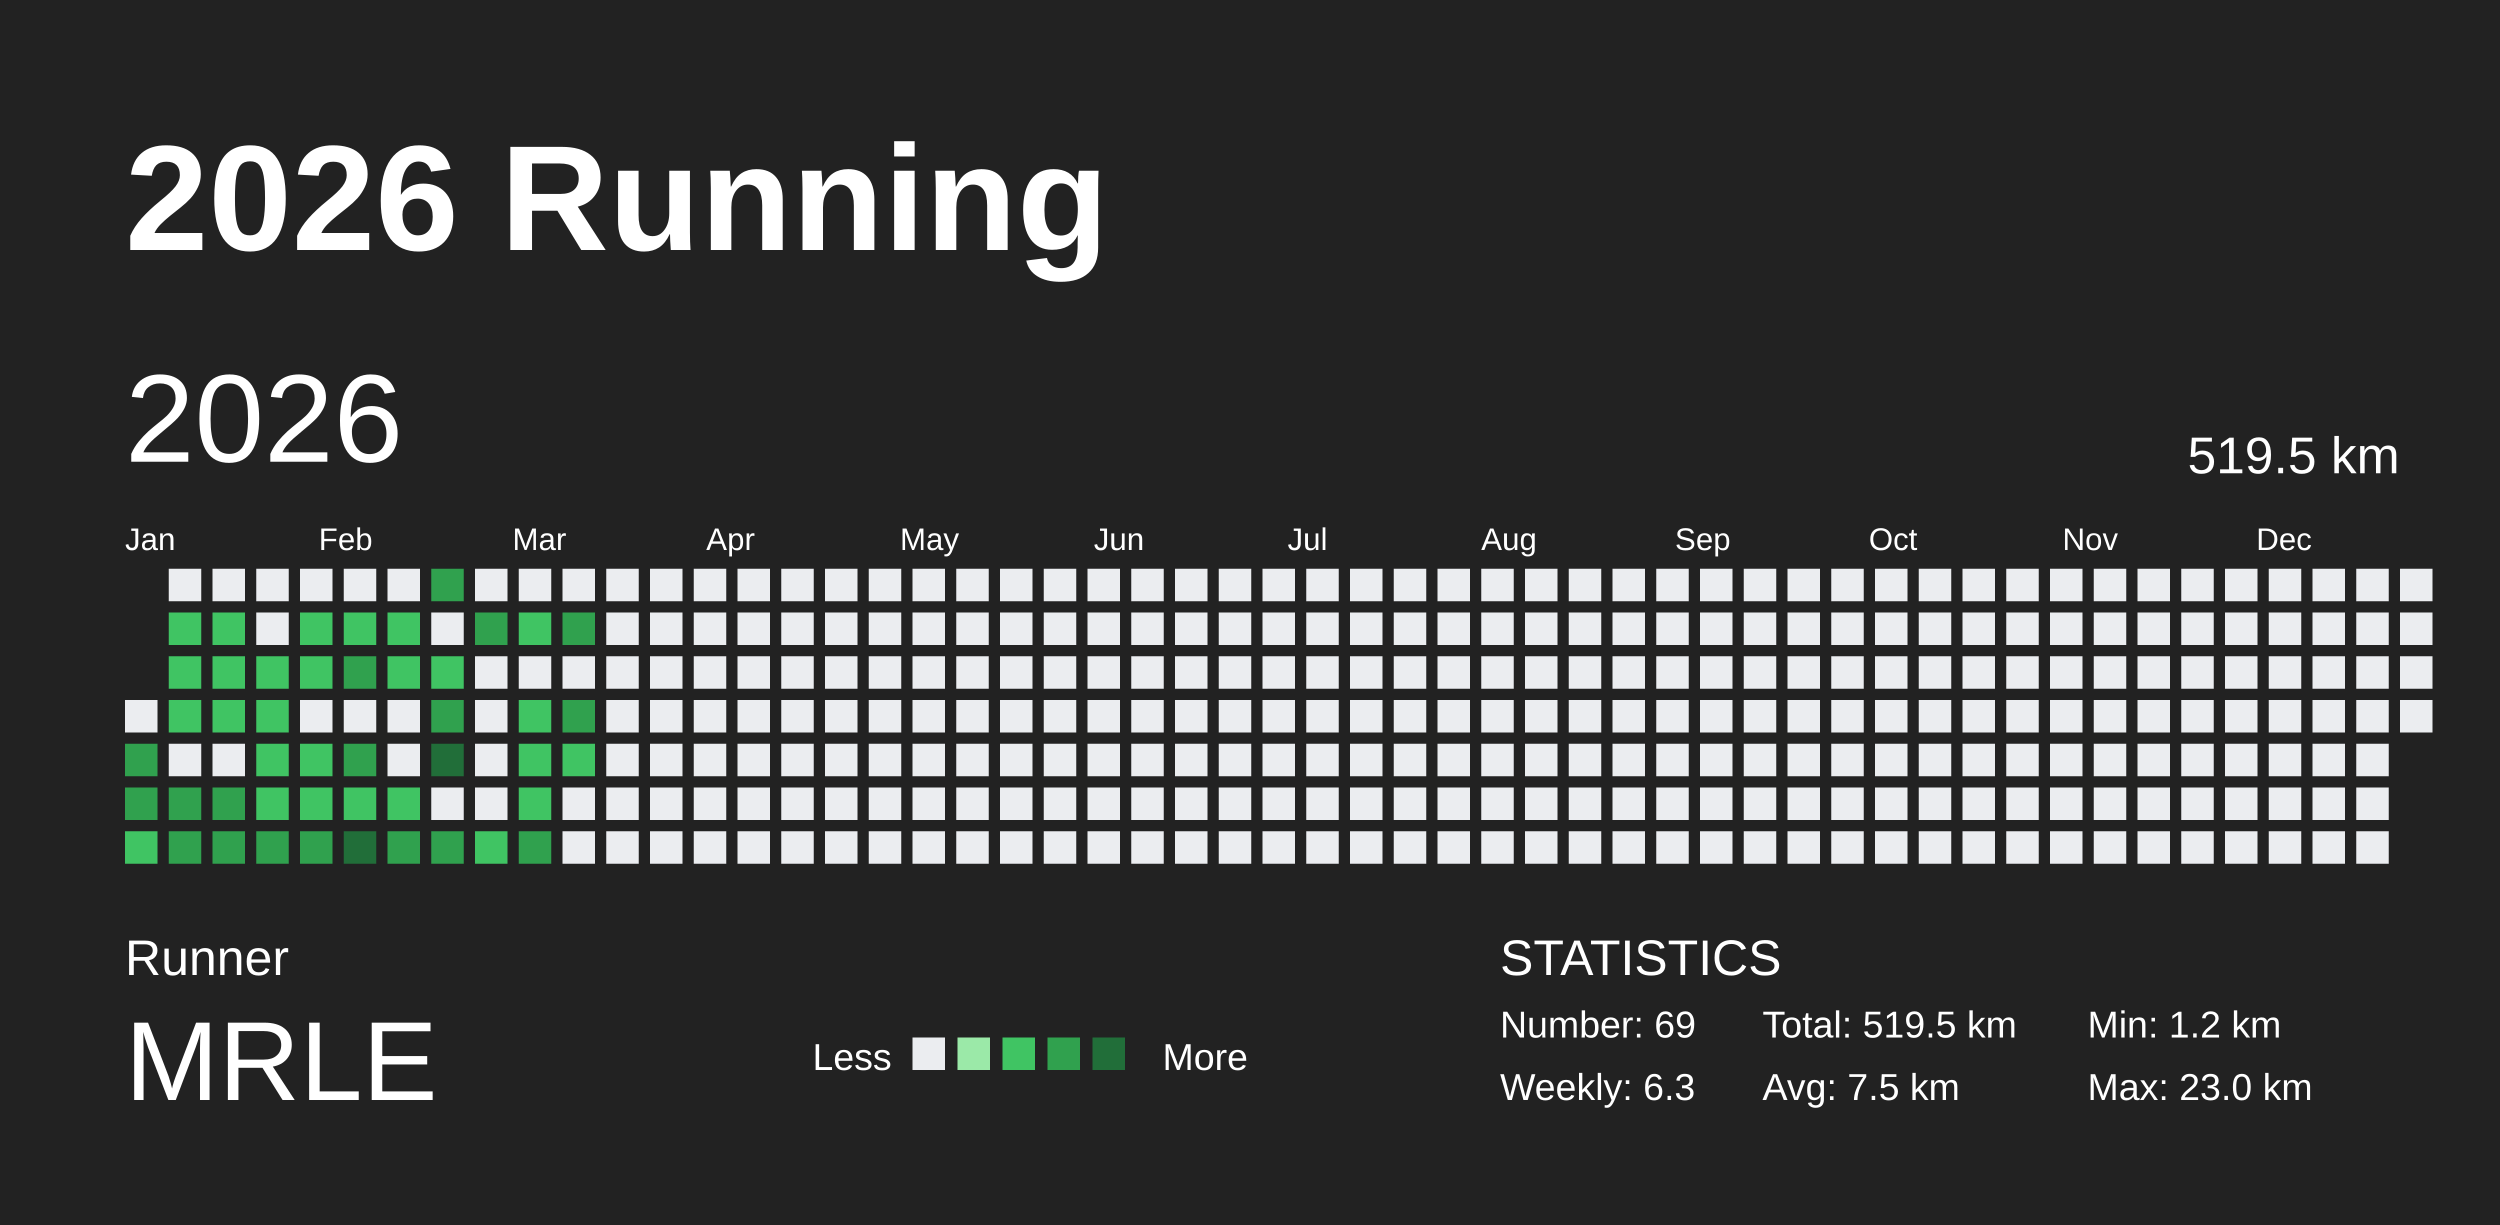
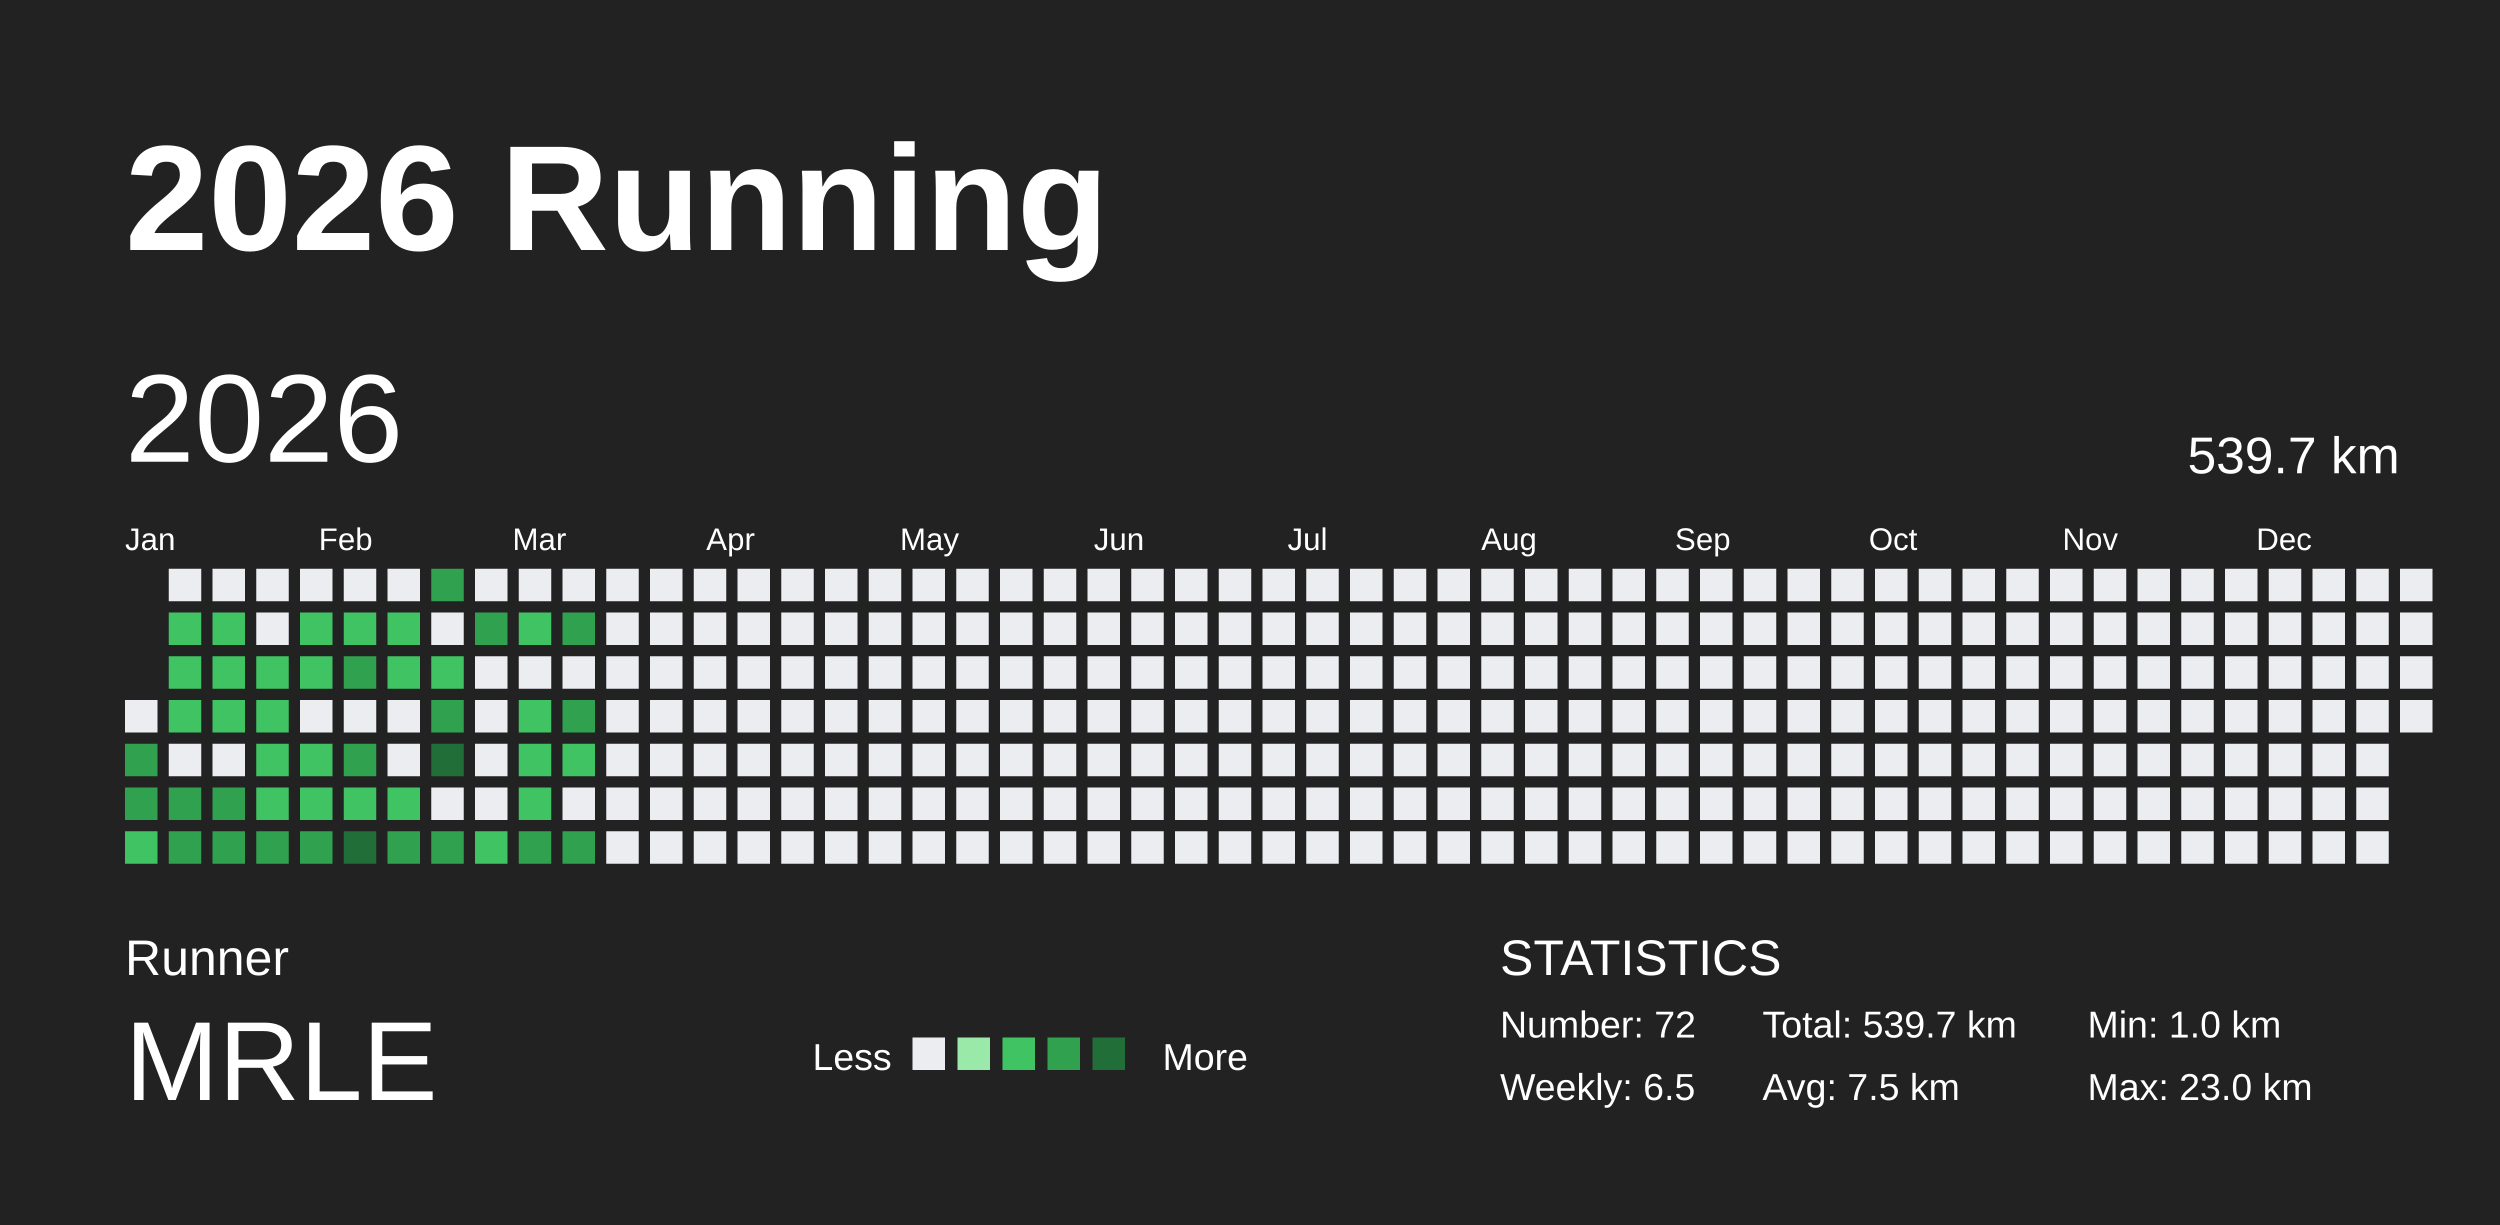
<svg xmlns="http://www.w3.org/2000/svg" baseProfile="full" height="98mm" version="1.1" viewBox="0,0,200,98" width="200mm">
  <defs />
  <rect fill="#222222" height="98" width="200" x="0" y="0" />
  <text fill="#FFFFFF" style="font-size:12px; font-family:Arial; font-weight:bold;" x="10" y="20">2026 Running</text>
  <text fill="#FFFFFF" style="font-size:4px; font-family:Arial" x="10" y="78">Runner</text>
  <text fill="#FFFFFF" style="font-size:9px; font-family:Arial" x="10" y="88">MRLE</text>
  <text fill="#FFFFFF" style="font-size:3px; font-family:Arial" x="65" y="85.6">Less</text>
  <rect fill="#ebedf0" height="2.6" width="2.6" x="73" y="83" />
  <rect fill="#9be9a8" height="2.6" width="2.6" x="76.6" y="83" />
  <rect fill="#40c463" height="2.6" width="2.6" x="80.2" y="83" />
  <rect fill="#30a14e" height="2.6" width="2.6" x="83.8" y="83" />
  <rect fill="#216e39" height="2.6" width="2.6" x="87.4" y="83" />
  <text fill="#FFFFFF" style="font-size:3px; font-family:Arial" x="93" y="85.6">More</text>
  <text fill="#FFFFFF" style="font-size:4px; font-family:Arial" x="120" y="78">STATISTICS</text>
-   <text fill="#FFFFFF" style="font-size:3px; font-family:Arial" x="120" y="83">Number: 69</text>
-   <text fill="#FFFFFF" style="font-size:3px; font-family:Arial" x="120" y="88">Weekly: 6.3</text>
-   <text fill="#FFFFFF" style="font-size:3px; font-family:Arial" x="141" y="83">Total: 519.5 km</text>
+   <text fill="#FFFFFF" style="font-size:3px; font-family:Arial" x="120" y="83">Number: 72</text>
+   <text fill="#FFFFFF" style="font-size:3px; font-family:Arial" x="120" y="88">Weekly: 6.5</text>
+   <text fill="#FFFFFF" style="font-size:3px; font-family:Arial" x="141" y="83">Total: 539.7 km</text>
  <text fill="#FFFFFF" style="font-size:3px; font-family:Arial" x="141" y="88">Avg: 7.5 km</text>
-   <text fill="#FFFFFF" style="font-size:3px; font-family:Arial" x="167" y="83">Min: 1.2 km</text>
+   <text fill="#FFFFFF" style="font-size:3px; font-family:Arial" x="167" y="83">Min: 1.0 km</text>
  <text fill="#FFFFFF" style="font-size:3px; font-family:Arial" x="167" y="88">Max: 23.0 km</text>
  <text dominant-baseline="hanging" fill="#FFFFFF" style="font-size:10.0px; font-family:Arial;" x="10" y="30">2026</text>
-   <text dominant-baseline="hanging" fill="#FFFFFF" style="font-size:4.125px; font-family:Arial;" x="175" y="35">519.5 km</text>
+   <text dominant-baseline="hanging" fill="#FFFFFF" style="font-size:4.125px; font-family:Arial;" x="175" y="35">539.7 km</text>
  <text fill="#FFFFFF" style="font-size:2.5px; font-family:Arial" x="10.0" y="44">Jan</text>
  <text fill="#FFFFFF" style="font-size:2.5px; font-family:Arial" x="25.5" y="44">Feb</text>
  <text fill="#FFFFFF" style="font-size:2.5px; font-family:Arial" x="41.0" y="44">Mar</text>
  <text fill="#FFFFFF" style="font-size:2.5px; font-family:Arial" x="56.5" y="44">Apr</text>
  <text fill="#FFFFFF" style="font-size:2.5px; font-family:Arial" x="72.0" y="44">May</text>
  <text fill="#FFFFFF" style="font-size:2.5px; font-family:Arial" x="87.5" y="44">Jun</text>
  <text fill="#FFFFFF" style="font-size:2.5px; font-family:Arial" x="103.0" y="44">Jul</text>
  <text fill="#FFFFFF" style="font-size:2.5px; font-family:Arial" x="118.5" y="44">Aug</text>
  <text fill="#FFFFFF" style="font-size:2.5px; font-family:Arial" x="134.0" y="44">Sep</text>
  <text fill="#FFFFFF" style="font-size:2.5px; font-family:Arial" x="149.5" y="44">Oct</text>
  <text fill="#FFFFFF" style="font-size:2.5px; font-family:Arial" x="165.0" y="44">Nov</text>
  <text fill="#FFFFFF" style="font-size:2.5px; font-family:Arial" x="180.5" y="44">Dec</text>
  <rect fill="#ebedf0" height="2.6" width="2.6" x="10.0" y="56.0" />
  <rect fill="#30a14e" height="2.6" width="2.6" x="10.0" y="59.5" />
  <rect fill="#30a14e" height="2.6" width="2.6" x="10.0" y="63.0" />
  <rect fill="#40c463" height="2.6" width="2.6" x="10.0" y="66.5" />
  <rect fill="#ebedf0" height="2.6" width="2.6" x="13.5" y="45.5" />
  <rect fill="#40c463" height="2.6" width="2.6" x="13.5" y="49.0" />
  <rect fill="#40c463" height="2.6" width="2.6" x="13.5" y="52.5" />
  <rect fill="#40c463" height="2.6" width="2.6" x="13.5" y="56.0" />
  <rect fill="#ebedf0" height="2.6" width="2.6" x="13.5" y="59.5" />
  <rect fill="#30a14e" height="2.6" width="2.6" x="13.5" y="63.0" />
  <rect fill="#30a14e" height="2.6" width="2.6" x="13.5" y="66.5" />
  <rect fill="#ebedf0" height="2.6" width="2.6" x="17.0" y="45.5" />
  <rect fill="#40c463" height="2.6" width="2.6" x="17.0" y="49.0" />
  <rect fill="#40c463" height="2.6" width="2.6" x="17.0" y="52.5" />
  <rect fill="#40c463" height="2.6" width="2.6" x="17.0" y="56.0" />
  <rect fill="#ebedf0" height="2.6" width="2.6" x="17.0" y="59.5" />
  <rect fill="#30a14e" height="2.6" width="2.6" x="17.0" y="63.0" />
  <rect fill="#30a14e" height="2.6" width="2.6" x="17.0" y="66.5" />
  <rect fill="#ebedf0" height="2.6" width="2.6" x="20.5" y="45.5" />
  <rect fill="#ebedf0" height="2.6" width="2.6" x="20.5" y="49.0" />
  <rect fill="#40c463" height="2.6" width="2.6" x="20.5" y="52.5" />
  <rect fill="#40c463" height="2.6" width="2.6" x="20.5" y="56.0" />
  <rect fill="#40c463" height="2.6" width="2.6" x="20.5" y="59.5" />
  <rect fill="#40c463" height="2.6" width="2.6" x="20.5" y="63.0" />
  <rect fill="#30a14e" height="2.6" width="2.6" x="20.5" y="66.5" />
  <rect fill="#ebedf0" height="2.6" width="2.6" x="24.0" y="45.5" />
  <rect fill="#40c463" height="2.6" width="2.6" x="24.0" y="49.0" />
  <rect fill="#40c463" height="2.6" width="2.6" x="24.0" y="52.5" />
  <rect fill="#ebedf0" height="2.6" width="2.6" x="24.0" y="56.0" />
  <rect fill="#40c463" height="2.6" width="2.6" x="24.0" y="59.5" />
  <rect fill="#40c463" height="2.6" width="2.6" x="24.0" y="63.0" />
  <rect fill="#30a14e" height="2.6" width="2.6" x="24.0" y="66.5" />
  <rect fill="#ebedf0" height="2.6" width="2.6" x="27.5" y="45.5" />
  <rect fill="#40c463" height="2.6" width="2.6" x="27.5" y="49.0" />
  <rect fill="#30a14e" height="2.6" width="2.6" x="27.5" y="52.5" />
  <rect fill="#ebedf0" height="2.6" width="2.6" x="27.5" y="56.0" />
  <rect fill="#30a14e" height="2.6" width="2.6" x="27.5" y="59.5" />
  <rect fill="#40c463" height="2.6" width="2.6" x="27.5" y="63.0" />
  <rect fill="#216e39" height="2.6" width="2.6" x="27.5" y="66.5" />
  <rect fill="#ebedf0" height="2.6" width="2.6" x="31.0" y="45.5" />
  <rect fill="#40c463" height="2.6" width="2.6" x="31.0" y="49.0" />
  <rect fill="#40c463" height="2.6" width="2.6" x="31.0" y="52.5" />
  <rect fill="#ebedf0" height="2.6" width="2.6" x="31.0" y="56.0" />
  <rect fill="#ebedf0" height="2.6" width="2.6" x="31.0" y="59.5" />
  <rect fill="#40c463" height="2.6" width="2.6" x="31.0" y="63.0" />
  <rect fill="#30a14e" height="2.6" width="2.6" x="31.0" y="66.5" />
  <rect fill="#30a14e" height="2.6" width="2.6" x="34.5" y="45.5" />
  <rect fill="#ebedf0" height="2.6" width="2.6" x="34.5" y="49.0" />
  <rect fill="#40c463" height="2.6" width="2.6" x="34.5" y="52.5" />
  <rect fill="#30a14e" height="2.6" width="2.6" x="34.5" y="56.0" />
  <rect fill="#216e39" height="2.6" width="2.6" x="34.5" y="59.5" />
  <rect fill="#ebedf0" height="2.6" width="2.6" x="34.5" y="63.0" />
  <rect fill="#30a14e" height="2.6" width="2.6" x="34.5" y="66.5" />
  <rect fill="#ebedf0" height="2.6" width="2.6" x="38.0" y="45.5" />
  <rect fill="#30a14e" height="2.6" width="2.6" x="38.0" y="49.0" />
  <rect fill="#ebedf0" height="2.6" width="2.6" x="38.0" y="52.5" />
  <rect fill="#ebedf0" height="2.6" width="2.6" x="38.0" y="56.0" />
  <rect fill="#ebedf0" height="2.6" width="2.6" x="38.0" y="59.5" />
  <rect fill="#ebedf0" height="2.6" width="2.6" x="38.0" y="63.0" />
  <rect fill="#40c463" height="2.6" width="2.6" x="38.0" y="66.5" />
  <rect fill="#ebedf0" height="2.6" width="2.6" x="41.5" y="45.5" />
  <rect fill="#40c463" height="2.6" width="2.6" x="41.5" y="49.0" />
  <rect fill="#ebedf0" height="2.6" width="2.6" x="41.5" y="52.5" />
  <rect fill="#40c463" height="2.6" width="2.6" x="41.5" y="56.0" />
  <rect fill="#40c463" height="2.6" width="2.6" x="41.5" y="59.5" />
  <rect fill="#40c463" height="2.6" width="2.6" x="41.5" y="63.0" />
  <rect fill="#30a14e" height="2.6" width="2.6" x="41.5" y="66.5" />
  <rect fill="#ebedf0" height="2.6" width="2.6" x="45.0" y="45.5" />
  <rect fill="#30a14e" height="2.6" width="2.6" x="45.0" y="49.0" />
  <rect fill="#ebedf0" height="2.6" width="2.6" x="45.0" y="52.5" />
  <rect fill="#30a14e" height="2.6" width="2.6" x="45.0" y="56.0" />
  <rect fill="#40c463" height="2.6" width="2.6" x="45.0" y="59.5" />
  <rect fill="#ebedf0" height="2.6" width="2.6" x="45.0" y="63.0" />
-   <rect fill="#ebedf0" height="2.6" width="2.6" x="45.0" y="66.5" />
+   <rect fill="#30a14e" height="2.6" width="2.6" x="45.0" y="66.5" />
  <rect fill="#ebedf0" height="2.6" width="2.6" x="48.5" y="45.5" />
  <rect fill="#ebedf0" height="2.6" width="2.6" x="48.5" y="49.0" />
  <rect fill="#ebedf0" height="2.6" width="2.6" x="48.5" y="52.5" />
  <rect fill="#ebedf0" height="2.6" width="2.6" x="48.5" y="56.0" />
  <rect fill="#ebedf0" height="2.6" width="2.6" x="48.5" y="59.5" />
  <rect fill="#ebedf0" height="2.6" width="2.6" x="48.5" y="63.0" />
  <rect fill="#ebedf0" height="2.6" width="2.6" x="48.5" y="66.5" />
  <rect fill="#ebedf0" height="2.6" width="2.6" x="52.0" y="45.5" />
  <rect fill="#ebedf0" height="2.6" width="2.6" x="52.0" y="49.0" />
  <rect fill="#ebedf0" height="2.6" width="2.6" x="52.0" y="52.5" />
  <rect fill="#ebedf0" height="2.6" width="2.6" x="52.0" y="56.0" />
  <rect fill="#ebedf0" height="2.6" width="2.6" x="52.0" y="59.5" />
  <rect fill="#ebedf0" height="2.6" width="2.6" x="52.0" y="63.0" />
  <rect fill="#ebedf0" height="2.6" width="2.6" x="52.0" y="66.5" />
  <rect fill="#ebedf0" height="2.6" width="2.6" x="55.5" y="45.5" />
  <rect fill="#ebedf0" height="2.6" width="2.6" x="55.5" y="49.0" />
  <rect fill="#ebedf0" height="2.6" width="2.6" x="55.5" y="52.5" />
  <rect fill="#ebedf0" height="2.6" width="2.6" x="55.5" y="56.0" />
  <rect fill="#ebedf0" height="2.6" width="2.6" x="55.5" y="59.5" />
  <rect fill="#ebedf0" height="2.6" width="2.6" x="55.5" y="63.0" />
  <rect fill="#ebedf0" height="2.6" width="2.6" x="55.5" y="66.5" />
  <rect fill="#ebedf0" height="2.6" width="2.6" x="59.0" y="45.5" />
  <rect fill="#ebedf0" height="2.6" width="2.6" x="59.0" y="49.0" />
  <rect fill="#ebedf0" height="2.6" width="2.6" x="59.0" y="52.5" />
  <rect fill="#ebedf0" height="2.6" width="2.6" x="59.0" y="56.0" />
  <rect fill="#ebedf0" height="2.6" width="2.6" x="59.0" y="59.5" />
  <rect fill="#ebedf0" height="2.6" width="2.6" x="59.0" y="63.0" />
  <rect fill="#ebedf0" height="2.6" width="2.6" x="59.0" y="66.5" />
  <rect fill="#ebedf0" height="2.6" width="2.6" x="62.5" y="45.5" />
  <rect fill="#ebedf0" height="2.6" width="2.6" x="62.5" y="49.0" />
  <rect fill="#ebedf0" height="2.6" width="2.6" x="62.5" y="52.5" />
  <rect fill="#ebedf0" height="2.6" width="2.6" x="62.5" y="56.0" />
  <rect fill="#ebedf0" height="2.6" width="2.6" x="62.5" y="59.5" />
  <rect fill="#ebedf0" height="2.6" width="2.6" x="62.5" y="63.0" />
  <rect fill="#ebedf0" height="2.6" width="2.6" x="62.5" y="66.5" />
  <rect fill="#ebedf0" height="2.6" width="2.6" x="66.0" y="45.5" />
  <rect fill="#ebedf0" height="2.6" width="2.6" x="66.0" y="49.0" />
  <rect fill="#ebedf0" height="2.6" width="2.6" x="66.0" y="52.5" />
  <rect fill="#ebedf0" height="2.6" width="2.6" x="66.0" y="56.0" />
  <rect fill="#ebedf0" height="2.6" width="2.6" x="66.0" y="59.5" />
  <rect fill="#ebedf0" height="2.6" width="2.6" x="66.0" y="63.0" />
  <rect fill="#ebedf0" height="2.6" width="2.6" x="66.0" y="66.5" />
  <rect fill="#ebedf0" height="2.6" width="2.6" x="69.5" y="45.5" />
  <rect fill="#ebedf0" height="2.6" width="2.6" x="69.5" y="49.0" />
  <rect fill="#ebedf0" height="2.6" width="2.6" x="69.5" y="52.5" />
  <rect fill="#ebedf0" height="2.6" width="2.6" x="69.5" y="56.0" />
  <rect fill="#ebedf0" height="2.6" width="2.6" x="69.5" y="59.5" />
  <rect fill="#ebedf0" height="2.6" width="2.6" x="69.5" y="63.0" />
  <rect fill="#ebedf0" height="2.6" width="2.6" x="69.5" y="66.5" />
  <rect fill="#ebedf0" height="2.6" width="2.6" x="73.0" y="45.5" />
  <rect fill="#ebedf0" height="2.6" width="2.6" x="73.0" y="49.0" />
  <rect fill="#ebedf0" height="2.6" width="2.6" x="73.0" y="52.5" />
  <rect fill="#ebedf0" height="2.6" width="2.6" x="73.0" y="56.0" />
  <rect fill="#ebedf0" height="2.6" width="2.6" x="73.0" y="59.5" />
  <rect fill="#ebedf0" height="2.6" width="2.6" x="73.0" y="63.0" />
  <rect fill="#ebedf0" height="2.6" width="2.6" x="73.0" y="66.5" />
  <rect fill="#ebedf0" height="2.6" width="2.6" x="76.5" y="45.5" />
  <rect fill="#ebedf0" height="2.6" width="2.6" x="76.5" y="49.0" />
  <rect fill="#ebedf0" height="2.6" width="2.6" x="76.5" y="52.5" />
  <rect fill="#ebedf0" height="2.6" width="2.6" x="76.5" y="56.0" />
  <rect fill="#ebedf0" height="2.6" width="2.6" x="76.5" y="59.5" />
  <rect fill="#ebedf0" height="2.6" width="2.6" x="76.5" y="63.0" />
  <rect fill="#ebedf0" height="2.6" width="2.6" x="76.5" y="66.5" />
  <rect fill="#ebedf0" height="2.6" width="2.6" x="80.0" y="45.5" />
  <rect fill="#ebedf0" height="2.6" width="2.6" x="80.0" y="49.0" />
  <rect fill="#ebedf0" height="2.6" width="2.6" x="80.0" y="52.5" />
  <rect fill="#ebedf0" height="2.6" width="2.6" x="80.0" y="56.0" />
  <rect fill="#ebedf0" height="2.6" width="2.6" x="80.0" y="59.5" />
  <rect fill="#ebedf0" height="2.6" width="2.6" x="80.0" y="63.0" />
  <rect fill="#ebedf0" height="2.6" width="2.6" x="80.0" y="66.5" />
  <rect fill="#ebedf0" height="2.6" width="2.6" x="83.5" y="45.5" />
  <rect fill="#ebedf0" height="2.6" width="2.6" x="83.5" y="49.0" />
  <rect fill="#ebedf0" height="2.6" width="2.6" x="83.5" y="52.5" />
  <rect fill="#ebedf0" height="2.6" width="2.6" x="83.5" y="56.0" />
  <rect fill="#ebedf0" height="2.6" width="2.6" x="83.5" y="59.5" />
  <rect fill="#ebedf0" height="2.6" width="2.6" x="83.5" y="63.0" />
  <rect fill="#ebedf0" height="2.6" width="2.6" x="83.5" y="66.5" />
  <rect fill="#ebedf0" height="2.6" width="2.6" x="87.0" y="45.5" />
  <rect fill="#ebedf0" height="2.6" width="2.6" x="87.0" y="49.0" />
  <rect fill="#ebedf0" height="2.6" width="2.6" x="87.0" y="52.5" />
  <rect fill="#ebedf0" height="2.6" width="2.6" x="87.0" y="56.0" />
  <rect fill="#ebedf0" height="2.6" width="2.6" x="87.0" y="59.5" />
  <rect fill="#ebedf0" height="2.6" width="2.6" x="87.0" y="63.0" />
  <rect fill="#ebedf0" height="2.6" width="2.6" x="87.0" y="66.5" />
  <rect fill="#ebedf0" height="2.6" width="2.6" x="90.5" y="45.5" />
  <rect fill="#ebedf0" height="2.6" width="2.6" x="90.5" y="49.0" />
  <rect fill="#ebedf0" height="2.6" width="2.6" x="90.5" y="52.5" />
  <rect fill="#ebedf0" height="2.6" width="2.6" x="90.5" y="56.0" />
  <rect fill="#ebedf0" height="2.6" width="2.6" x="90.5" y="59.5" />
  <rect fill="#ebedf0" height="2.6" width="2.6" x="90.5" y="63.0" />
  <rect fill="#ebedf0" height="2.6" width="2.6" x="90.5" y="66.5" />
  <rect fill="#ebedf0" height="2.6" width="2.6" x="94.0" y="45.5" />
  <rect fill="#ebedf0" height="2.6" width="2.6" x="94.0" y="49.0" />
  <rect fill="#ebedf0" height="2.6" width="2.6" x="94.0" y="52.5" />
  <rect fill="#ebedf0" height="2.6" width="2.6" x="94.0" y="56.0" />
  <rect fill="#ebedf0" height="2.6" width="2.6" x="94.0" y="59.5" />
  <rect fill="#ebedf0" height="2.6" width="2.6" x="94.0" y="63.0" />
  <rect fill="#ebedf0" height="2.6" width="2.6" x="94.0" y="66.5" />
  <rect fill="#ebedf0" height="2.6" width="2.6" x="97.5" y="45.5" />
  <rect fill="#ebedf0" height="2.6" width="2.6" x="97.5" y="49.0" />
  <rect fill="#ebedf0" height="2.6" width="2.6" x="97.5" y="52.5" />
  <rect fill="#ebedf0" height="2.6" width="2.6" x="97.5" y="56.0" />
  <rect fill="#ebedf0" height="2.6" width="2.6" x="97.5" y="59.5" />
  <rect fill="#ebedf0" height="2.6" width="2.6" x="97.5" y="63.0" />
  <rect fill="#ebedf0" height="2.6" width="2.6" x="97.5" y="66.5" />
  <rect fill="#ebedf0" height="2.6" width="2.6" x="101.0" y="45.5" />
  <rect fill="#ebedf0" height="2.6" width="2.6" x="101.0" y="49.0" />
  <rect fill="#ebedf0" height="2.6" width="2.6" x="101.0" y="52.5" />
  <rect fill="#ebedf0" height="2.6" width="2.6" x="101.0" y="56.0" />
  <rect fill="#ebedf0" height="2.6" width="2.6" x="101.0" y="59.5" />
  <rect fill="#ebedf0" height="2.6" width="2.6" x="101.0" y="63.0" />
  <rect fill="#ebedf0" height="2.6" width="2.6" x="101.0" y="66.5" />
  <rect fill="#ebedf0" height="2.6" width="2.6" x="104.5" y="45.5" />
  <rect fill="#ebedf0" height="2.6" width="2.6" x="104.5" y="49.0" />
  <rect fill="#ebedf0" height="2.6" width="2.6" x="104.5" y="52.5" />
  <rect fill="#ebedf0" height="2.6" width="2.6" x="104.5" y="56.0" />
  <rect fill="#ebedf0" height="2.6" width="2.6" x="104.5" y="59.5" />
  <rect fill="#ebedf0" height="2.6" width="2.6" x="104.5" y="63.0" />
  <rect fill="#ebedf0" height="2.6" width="2.6" x="104.5" y="66.5" />
  <rect fill="#ebedf0" height="2.6" width="2.6" x="108.0" y="45.5" />
  <rect fill="#ebedf0" height="2.6" width="2.6" x="108.0" y="49.0" />
  <rect fill="#ebedf0" height="2.6" width="2.6" x="108.0" y="52.5" />
  <rect fill="#ebedf0" height="2.6" width="2.6" x="108.0" y="56.0" />
  <rect fill="#ebedf0" height="2.6" width="2.6" x="108.0" y="59.5" />
  <rect fill="#ebedf0" height="2.6" width="2.6" x="108.0" y="63.0" />
  <rect fill="#ebedf0" height="2.6" width="2.6" x="108.0" y="66.5" />
  <rect fill="#ebedf0" height="2.6" width="2.6" x="111.5" y="45.5" />
  <rect fill="#ebedf0" height="2.6" width="2.6" x="111.5" y="49.0" />
  <rect fill="#ebedf0" height="2.6" width="2.6" x="111.5" y="52.5" />
  <rect fill="#ebedf0" height="2.6" width="2.6" x="111.5" y="56.0" />
  <rect fill="#ebedf0" height="2.6" width="2.6" x="111.5" y="59.5" />
  <rect fill="#ebedf0" height="2.6" width="2.6" x="111.5" y="63.0" />
  <rect fill="#ebedf0" height="2.6" width="2.6" x="111.5" y="66.5" />
  <rect fill="#ebedf0" height="2.6" width="2.6" x="115.0" y="45.5" />
  <rect fill="#ebedf0" height="2.6" width="2.6" x="115.0" y="49.0" />
  <rect fill="#ebedf0" height="2.6" width="2.6" x="115.0" y="52.5" />
  <rect fill="#ebedf0" height="2.6" width="2.6" x="115.0" y="56.0" />
  <rect fill="#ebedf0" height="2.6" width="2.6" x="115.0" y="59.5" />
  <rect fill="#ebedf0" height="2.6" width="2.6" x="115.0" y="63.0" />
  <rect fill="#ebedf0" height="2.6" width="2.6" x="115.0" y="66.5" />
  <rect fill="#ebedf0" height="2.6" width="2.6" x="118.5" y="45.5" />
  <rect fill="#ebedf0" height="2.6" width="2.6" x="118.5" y="49.0" />
  <rect fill="#ebedf0" height="2.6" width="2.6" x="118.5" y="52.5" />
  <rect fill="#ebedf0" height="2.6" width="2.6" x="118.5" y="56.0" />
  <rect fill="#ebedf0" height="2.6" width="2.6" x="118.5" y="59.5" />
  <rect fill="#ebedf0" height="2.6" width="2.6" x="118.5" y="63.0" />
  <rect fill="#ebedf0" height="2.6" width="2.6" x="118.5" y="66.5" />
  <rect fill="#ebedf0" height="2.6" width="2.6" x="122.0" y="45.5" />
  <rect fill="#ebedf0" height="2.6" width="2.6" x="122.0" y="49.0" />
  <rect fill="#ebedf0" height="2.6" width="2.6" x="122.0" y="52.5" />
  <rect fill="#ebedf0" height="2.6" width="2.6" x="122.0" y="56.0" />
  <rect fill="#ebedf0" height="2.6" width="2.6" x="122.0" y="59.5" />
  <rect fill="#ebedf0" height="2.6" width="2.6" x="122.0" y="63.0" />
  <rect fill="#ebedf0" height="2.6" width="2.6" x="122.0" y="66.5" />
  <rect fill="#ebedf0" height="2.6" width="2.6" x="125.5" y="45.5" />
  <rect fill="#ebedf0" height="2.6" width="2.6" x="125.5" y="49.0" />
  <rect fill="#ebedf0" height="2.6" width="2.6" x="125.5" y="52.5" />
  <rect fill="#ebedf0" height="2.6" width="2.6" x="125.5" y="56.0" />
  <rect fill="#ebedf0" height="2.6" width="2.6" x="125.5" y="59.5" />
  <rect fill="#ebedf0" height="2.6" width="2.6" x="125.5" y="63.0" />
  <rect fill="#ebedf0" height="2.6" width="2.6" x="125.5" y="66.5" />
  <rect fill="#ebedf0" height="2.6" width="2.6" x="129.0" y="45.5" />
  <rect fill="#ebedf0" height="2.6" width="2.6" x="129.0" y="49.0" />
  <rect fill="#ebedf0" height="2.6" width="2.6" x="129.0" y="52.5" />
  <rect fill="#ebedf0" height="2.6" width="2.6" x="129.0" y="56.0" />
  <rect fill="#ebedf0" height="2.6" width="2.6" x="129.0" y="59.5" />
  <rect fill="#ebedf0" height="2.6" width="2.6" x="129.0" y="63.0" />
  <rect fill="#ebedf0" height="2.6" width="2.6" x="129.0" y="66.5" />
  <rect fill="#ebedf0" height="2.6" width="2.6" x="132.5" y="45.5" />
  <rect fill="#ebedf0" height="2.6" width="2.6" x="132.5" y="49.0" />
  <rect fill="#ebedf0" height="2.6" width="2.6" x="132.5" y="52.5" />
  <rect fill="#ebedf0" height="2.6" width="2.6" x="132.5" y="56.0" />
  <rect fill="#ebedf0" height="2.6" width="2.6" x="132.5" y="59.5" />
  <rect fill="#ebedf0" height="2.6" width="2.6" x="132.5" y="63.0" />
  <rect fill="#ebedf0" height="2.6" width="2.6" x="132.5" y="66.5" />
  <rect fill="#ebedf0" height="2.6" width="2.6" x="136.0" y="45.5" />
  <rect fill="#ebedf0" height="2.6" width="2.6" x="136.0" y="49.0" />
  <rect fill="#ebedf0" height="2.6" width="2.6" x="136.0" y="52.5" />
  <rect fill="#ebedf0" height="2.6" width="2.6" x="136.0" y="56.0" />
  <rect fill="#ebedf0" height="2.6" width="2.6" x="136.0" y="59.5" />
  <rect fill="#ebedf0" height="2.6" width="2.6" x="136.0" y="63.0" />
  <rect fill="#ebedf0" height="2.6" width="2.6" x="136.0" y="66.5" />
  <rect fill="#ebedf0" height="2.6" width="2.6" x="139.5" y="45.5" />
  <rect fill="#ebedf0" height="2.6" width="2.6" x="139.5" y="49.0" />
  <rect fill="#ebedf0" height="2.6" width="2.6" x="139.5" y="52.5" />
  <rect fill="#ebedf0" height="2.6" width="2.6" x="139.5" y="56.0" />
  <rect fill="#ebedf0" height="2.6" width="2.6" x="139.5" y="59.5" />
  <rect fill="#ebedf0" height="2.6" width="2.6" x="139.5" y="63.0" />
  <rect fill="#ebedf0" height="2.6" width="2.6" x="139.5" y="66.5" />
  <rect fill="#ebedf0" height="2.6" width="2.6" x="143.0" y="45.5" />
  <rect fill="#ebedf0" height="2.6" width="2.6" x="143.0" y="49.0" />
  <rect fill="#ebedf0" height="2.6" width="2.6" x="143.0" y="52.5" />
  <rect fill="#ebedf0" height="2.6" width="2.6" x="143.0" y="56.0" />
  <rect fill="#ebedf0" height="2.6" width="2.6" x="143.0" y="59.5" />
  <rect fill="#ebedf0" height="2.6" width="2.6" x="143.0" y="63.0" />
  <rect fill="#ebedf0" height="2.6" width="2.6" x="143.0" y="66.5" />
  <rect fill="#ebedf0" height="2.6" width="2.6" x="146.5" y="45.5" />
  <rect fill="#ebedf0" height="2.6" width="2.6" x="146.5" y="49.0" />
  <rect fill="#ebedf0" height="2.6" width="2.6" x="146.5" y="52.5" />
  <rect fill="#ebedf0" height="2.6" width="2.6" x="146.5" y="56.0" />
  <rect fill="#ebedf0" height="2.6" width="2.6" x="146.5" y="59.5" />
  <rect fill="#ebedf0" height="2.6" width="2.6" x="146.5" y="63.0" />
  <rect fill="#ebedf0" height="2.6" width="2.6" x="146.5" y="66.5" />
  <rect fill="#ebedf0" height="2.6" width="2.6" x="150.0" y="45.5" />
  <rect fill="#ebedf0" height="2.6" width="2.6" x="150.0" y="49.0" />
  <rect fill="#ebedf0" height="2.6" width="2.6" x="150.0" y="52.5" />
  <rect fill="#ebedf0" height="2.6" width="2.6" x="150.0" y="56.0" />
  <rect fill="#ebedf0" height="2.6" width="2.6" x="150.0" y="59.5" />
  <rect fill="#ebedf0" height="2.6" width="2.6" x="150.0" y="63.0" />
  <rect fill="#ebedf0" height="2.6" width="2.6" x="150.0" y="66.5" />
  <rect fill="#ebedf0" height="2.6" width="2.6" x="153.5" y="45.5" />
  <rect fill="#ebedf0" height="2.6" width="2.6" x="153.5" y="49.0" />
  <rect fill="#ebedf0" height="2.6" width="2.6" x="153.5" y="52.5" />
  <rect fill="#ebedf0" height="2.6" width="2.6" x="153.5" y="56.0" />
  <rect fill="#ebedf0" height="2.6" width="2.6" x="153.5" y="59.5" />
  <rect fill="#ebedf0" height="2.6" width="2.6" x="153.5" y="63.0" />
  <rect fill="#ebedf0" height="2.6" width="2.6" x="153.5" y="66.5" />
  <rect fill="#ebedf0" height="2.6" width="2.6" x="157.0" y="45.5" />
  <rect fill="#ebedf0" height="2.6" width="2.6" x="157.0" y="49.0" />
  <rect fill="#ebedf0" height="2.6" width="2.6" x="157.0" y="52.5" />
  <rect fill="#ebedf0" height="2.6" width="2.6" x="157.0" y="56.0" />
  <rect fill="#ebedf0" height="2.6" width="2.6" x="157.0" y="59.5" />
  <rect fill="#ebedf0" height="2.6" width="2.6" x="157.0" y="63.0" />
  <rect fill="#ebedf0" height="2.6" width="2.6" x="157.0" y="66.5" />
  <rect fill="#ebedf0" height="2.6" width="2.6" x="160.5" y="45.5" />
  <rect fill="#ebedf0" height="2.6" width="2.6" x="160.5" y="49.0" />
  <rect fill="#ebedf0" height="2.6" width="2.6" x="160.5" y="52.5" />
  <rect fill="#ebedf0" height="2.6" width="2.6" x="160.5" y="56.0" />
  <rect fill="#ebedf0" height="2.6" width="2.6" x="160.5" y="59.5" />
  <rect fill="#ebedf0" height="2.6" width="2.6" x="160.5" y="63.0" />
  <rect fill="#ebedf0" height="2.6" width="2.6" x="160.5" y="66.5" />
  <rect fill="#ebedf0" height="2.6" width="2.6" x="164.0" y="45.5" />
  <rect fill="#ebedf0" height="2.6" width="2.6" x="164.0" y="49.0" />
  <rect fill="#ebedf0" height="2.6" width="2.6" x="164.0" y="52.5" />
  <rect fill="#ebedf0" height="2.6" width="2.6" x="164.0" y="56.0" />
  <rect fill="#ebedf0" height="2.6" width="2.6" x="164.0" y="59.5" />
  <rect fill="#ebedf0" height="2.6" width="2.6" x="164.0" y="63.0" />
  <rect fill="#ebedf0" height="2.6" width="2.6" x="164.0" y="66.5" />
  <rect fill="#ebedf0" height="2.6" width="2.6" x="167.5" y="45.5" />
  <rect fill="#ebedf0" height="2.6" width="2.6" x="167.5" y="49.0" />
  <rect fill="#ebedf0" height="2.6" width="2.6" x="167.5" y="52.5" />
  <rect fill="#ebedf0" height="2.6" width="2.6" x="167.5" y="56.0" />
  <rect fill="#ebedf0" height="2.6" width="2.6" x="167.5" y="59.5" />
  <rect fill="#ebedf0" height="2.6" width="2.6" x="167.5" y="63.0" />
  <rect fill="#ebedf0" height="2.6" width="2.6" x="167.5" y="66.5" />
  <rect fill="#ebedf0" height="2.6" width="2.6" x="171.0" y="45.5" />
  <rect fill="#ebedf0" height="2.6" width="2.6" x="171.0" y="49.0" />
  <rect fill="#ebedf0" height="2.6" width="2.6" x="171.0" y="52.5" />
  <rect fill="#ebedf0" height="2.6" width="2.6" x="171.0" y="56.0" />
  <rect fill="#ebedf0" height="2.6" width="2.6" x="171.0" y="59.5" />
  <rect fill="#ebedf0" height="2.6" width="2.6" x="171.0" y="63.0" />
  <rect fill="#ebedf0" height="2.6" width="2.6" x="171.0" y="66.5" />
  <rect fill="#ebedf0" height="2.6" width="2.6" x="174.5" y="45.5" />
  <rect fill="#ebedf0" height="2.6" width="2.6" x="174.5" y="49.0" />
  <rect fill="#ebedf0" height="2.6" width="2.6" x="174.5" y="52.5" />
  <rect fill="#ebedf0" height="2.6" width="2.6" x="174.5" y="56.0" />
  <rect fill="#ebedf0" height="2.6" width="2.6" x="174.5" y="59.5" />
  <rect fill="#ebedf0" height="2.6" width="2.6" x="174.5" y="63.0" />
  <rect fill="#ebedf0" height="2.6" width="2.6" x="174.5" y="66.5" />
  <rect fill="#ebedf0" height="2.6" width="2.6" x="178.0" y="45.5" />
  <rect fill="#ebedf0" height="2.6" width="2.6" x="178.0" y="49.0" />
  <rect fill="#ebedf0" height="2.6" width="2.6" x="178.0" y="52.5" />
  <rect fill="#ebedf0" height="2.6" width="2.6" x="178.0" y="56.0" />
  <rect fill="#ebedf0" height="2.6" width="2.6" x="178.0" y="59.5" />
  <rect fill="#ebedf0" height="2.6" width="2.6" x="178.0" y="63.0" />
  <rect fill="#ebedf0" height="2.6" width="2.6" x="178.0" y="66.5" />
  <rect fill="#ebedf0" height="2.6" width="2.6" x="181.5" y="45.5" />
  <rect fill="#ebedf0" height="2.6" width="2.6" x="181.5" y="49.0" />
  <rect fill="#ebedf0" height="2.6" width="2.6" x="181.5" y="52.5" />
  <rect fill="#ebedf0" height="2.6" width="2.6" x="181.5" y="56.0" />
  <rect fill="#ebedf0" height="2.6" width="2.6" x="181.5" y="59.5" />
  <rect fill="#ebedf0" height="2.6" width="2.6" x="181.5" y="63.0" />
  <rect fill="#ebedf0" height="2.6" width="2.6" x="181.5" y="66.5" />
  <rect fill="#ebedf0" height="2.6" width="2.6" x="185.0" y="45.5" />
  <rect fill="#ebedf0" height="2.6" width="2.6" x="185.0" y="49.0" />
  <rect fill="#ebedf0" height="2.6" width="2.6" x="185.0" y="52.5" />
  <rect fill="#ebedf0" height="2.6" width="2.6" x="185.0" y="56.0" />
  <rect fill="#ebedf0" height="2.6" width="2.6" x="185.0" y="59.5" />
  <rect fill="#ebedf0" height="2.6" width="2.6" x="185.0" y="63.0" />
  <rect fill="#ebedf0" height="2.6" width="2.6" x="185.0" y="66.5" />
  <rect fill="#ebedf0" height="2.6" width="2.6" x="188.5" y="45.5" />
  <rect fill="#ebedf0" height="2.6" width="2.6" x="188.5" y="49.0" />
  <rect fill="#ebedf0" height="2.6" width="2.6" x="188.5" y="52.5" />
  <rect fill="#ebedf0" height="2.6" width="2.6" x="188.5" y="56.0" />
  <rect fill="#ebedf0" height="2.6" width="2.6" x="188.5" y="59.5" />
  <rect fill="#ebedf0" height="2.6" width="2.6" x="188.5" y="63.0" />
  <rect fill="#ebedf0" height="2.6" width="2.6" x="188.5" y="66.5" />
  <rect fill="#ebedf0" height="2.6" width="2.6" x="192.0" y="45.5" />
  <rect fill="#ebedf0" height="2.6" width="2.6" x="192.0" y="49.0" />
  <rect fill="#ebedf0" height="2.6" width="2.6" x="192.0" y="52.5" />
  <rect fill="#ebedf0" height="2.6" width="2.6" x="192.0" y="56.0" />
</svg>
